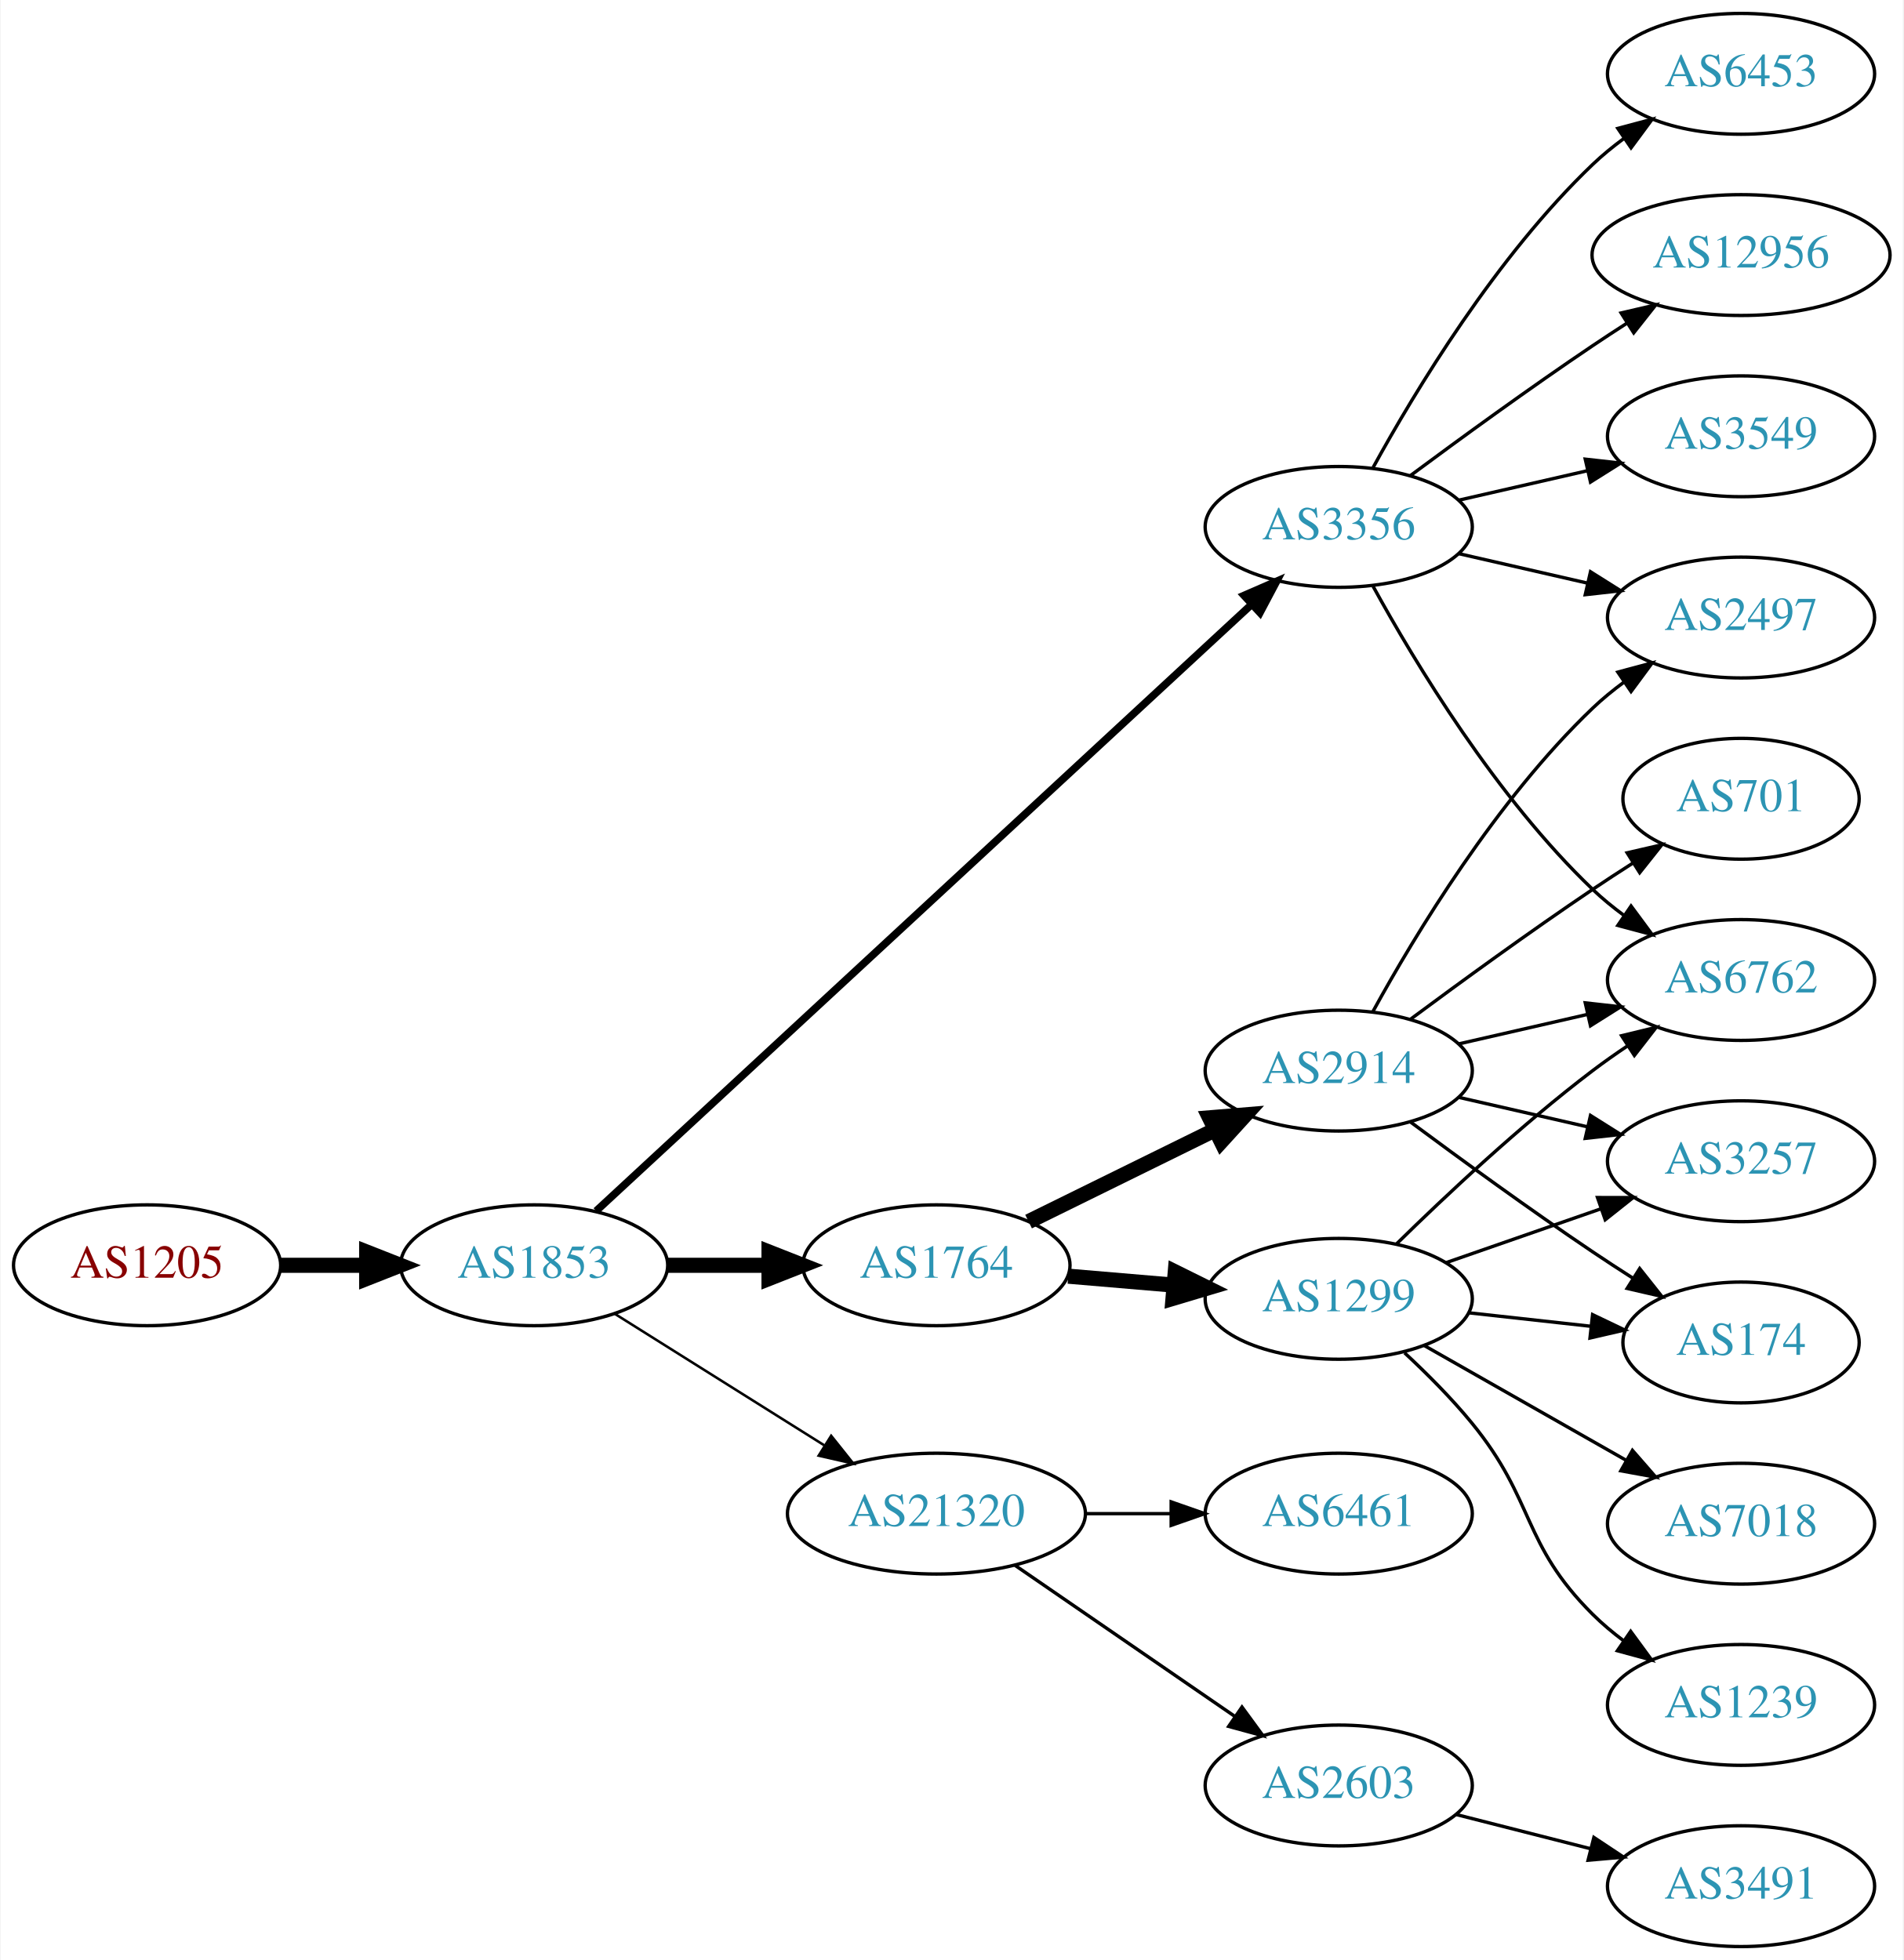
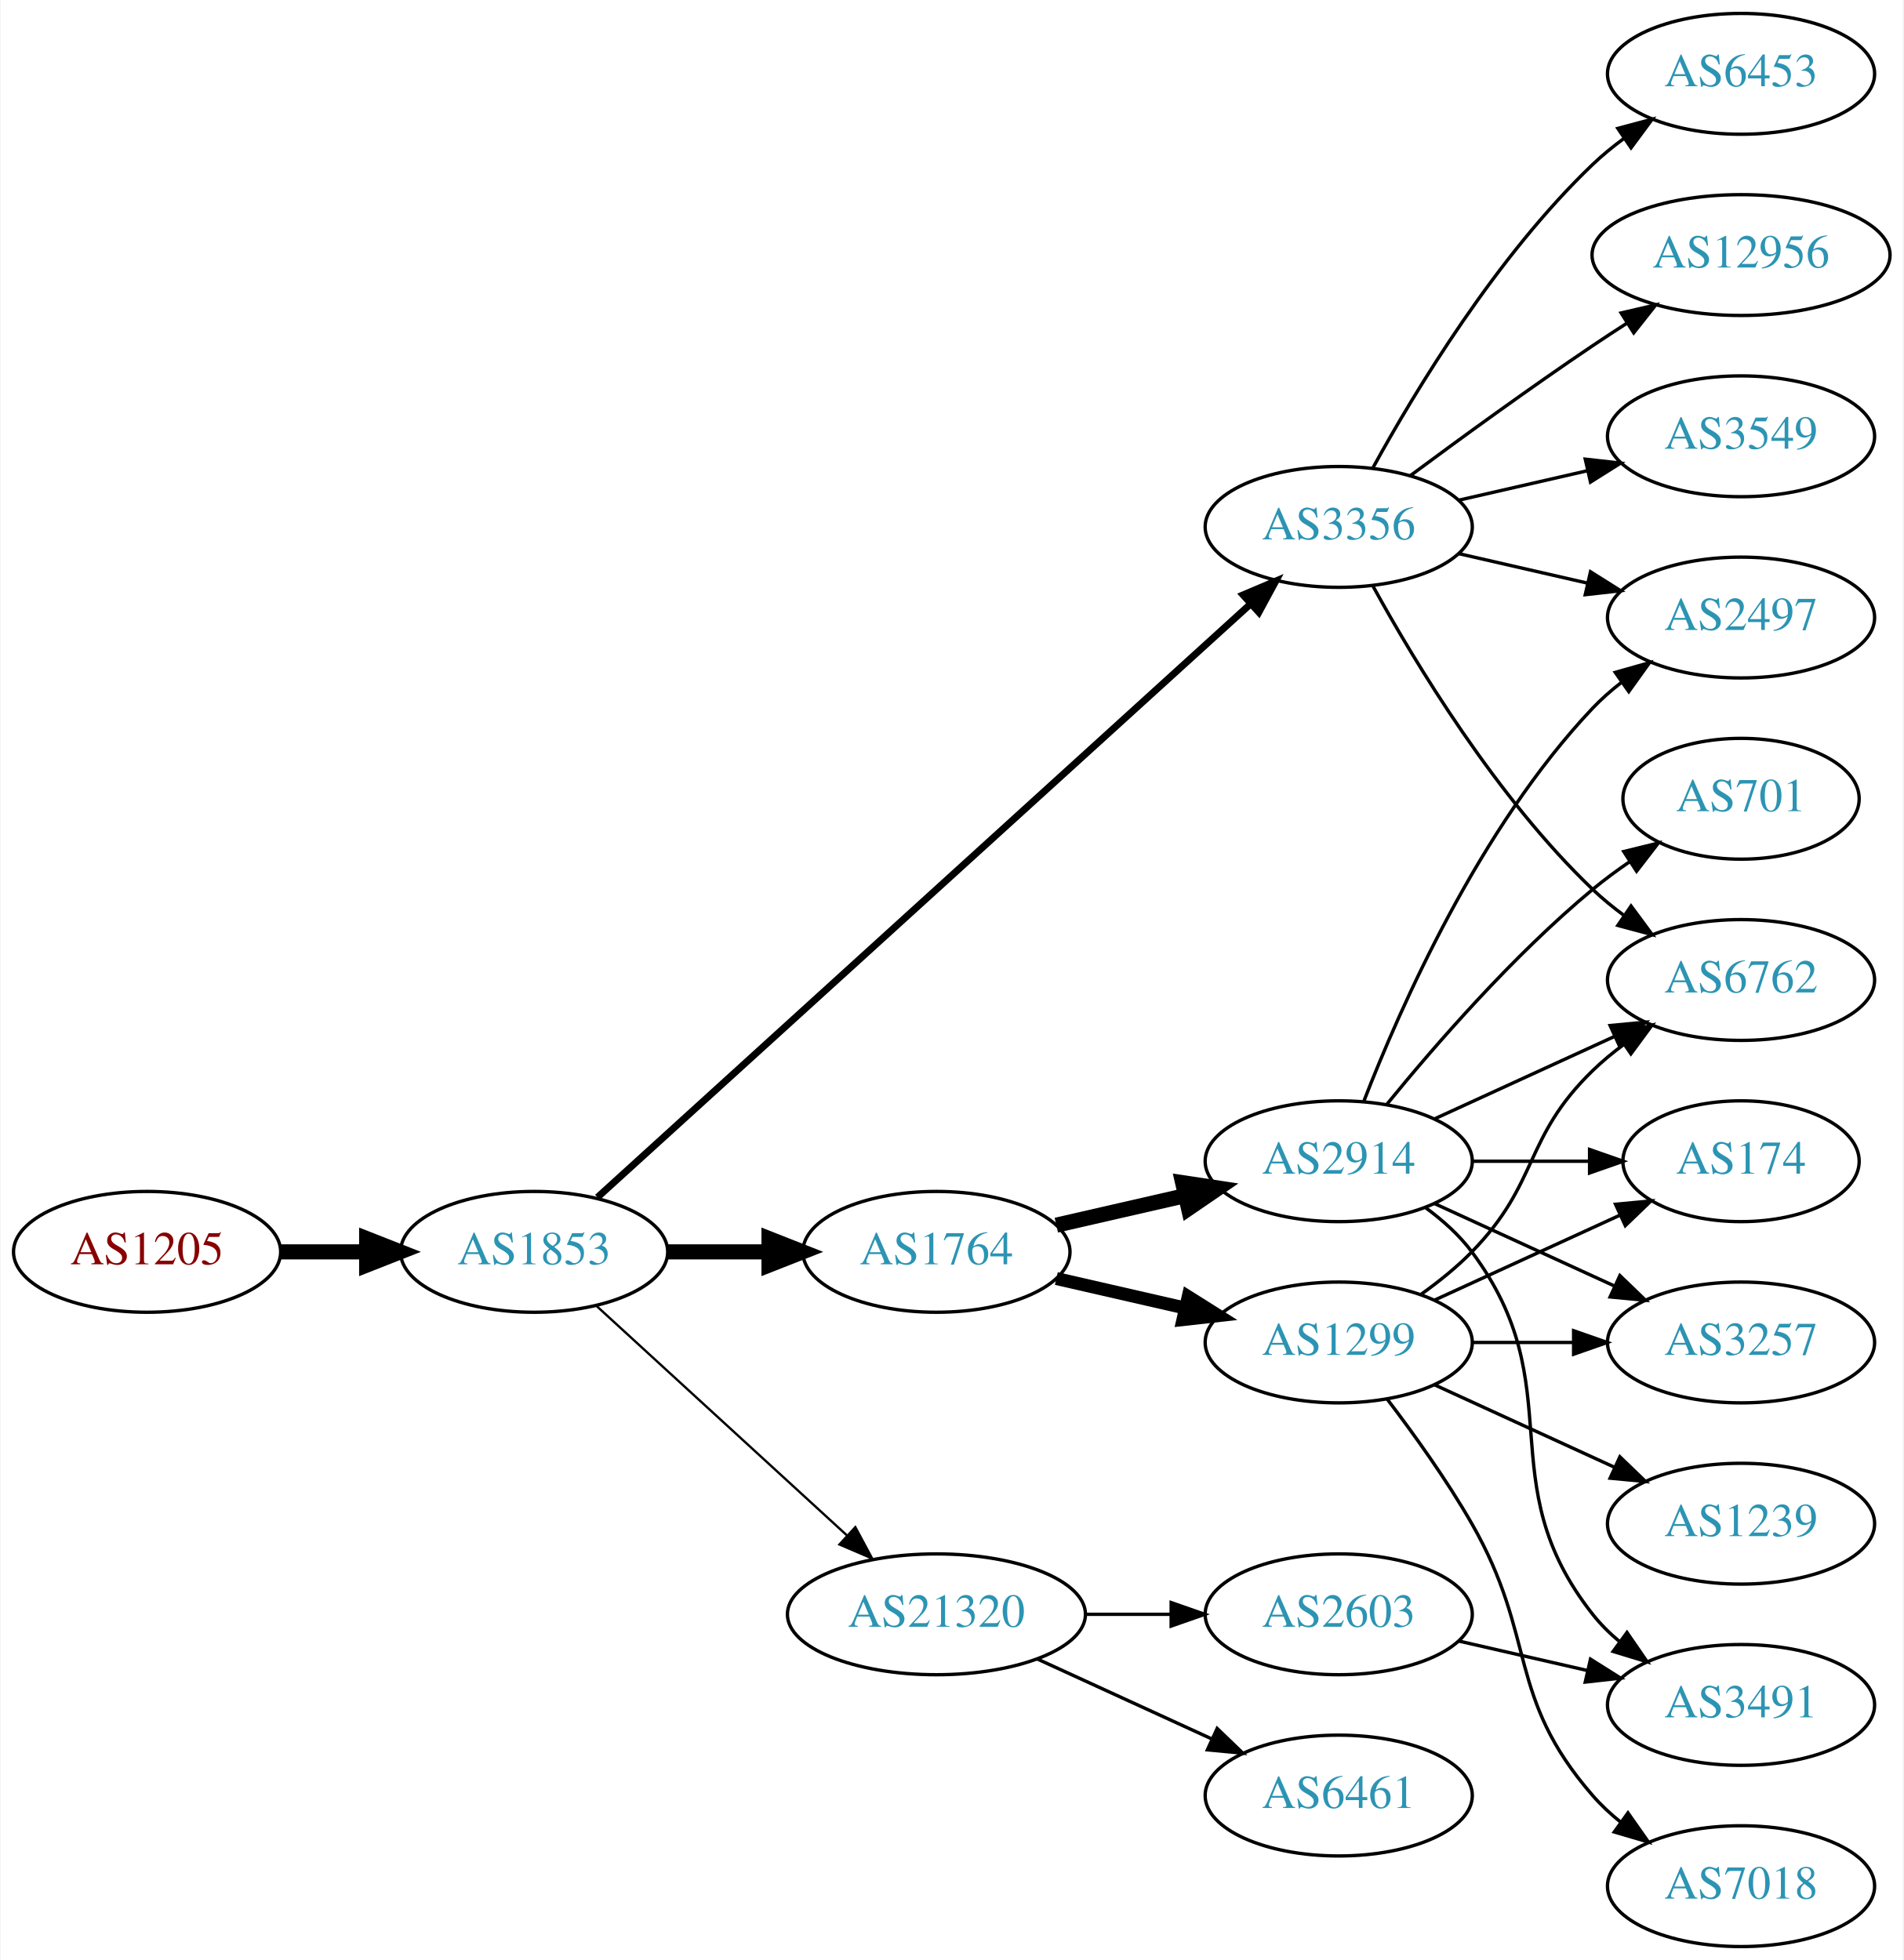
<svg xmlns="http://www.w3.org/2000/svg" xmlns:xlink="http://www.w3.org/1999/xlink" width="567pt" height="584pt" viewBox="0.00 0.00 566.66 584.00">
  <g id="graph0" class="graph" transform="scale(1 1) rotate(0) translate(4 580)">
    <polygon fill="white" stroke="none" points="-4,4 -4,-580 562.663,-580 562.663,4 -4,4" />
    <g id="node1" class="node">
      <g id="a_node1">
        <a xlink:href="/asn/1205" xlink:title="AS1205 ~ University Linz [AT]">
-           <ellipse fill="#ffffff" stroke="black" cx="39.647" cy="-203" rx="39.794" ry="18" />
-           <text text-anchor="middle" x="39.647" y="-199.3" font-family="Times,serif" font-size="14.00" fill="#880000">AS1205</text>
+           <ellipse fill="#ffffff" stroke="black" cx="39.647" cy="-207" rx="39.794" ry="18" />
+           <text text-anchor="middle" x="39.647" y="-203.3" font-family="Times,serif" font-size="14.00" fill="#880000">AS1205</text>
        </a>
      </g>
    </g>
    <g id="node2" class="node">
      <g id="a_node2">
        <a xlink:href="/asn/1853" xlink:title="AS1853 ~ ACOnet Backbone [AT]">
-           <ellipse fill="#ffffff" stroke="black" cx="154.939" cy="-203" rx="39.794" ry="18" />
-           <text text-anchor="middle" x="154.939" y="-199.3" font-family="Times,serif" font-size="14.00" fill="#2c94b3">AS1853</text>
+           <ellipse fill="#ffffff" stroke="black" cx="154.939" cy="-207" rx="39.794" ry="18" />
+           <text text-anchor="middle" x="154.939" y="-203.3" font-family="Times,serif" font-size="14.00" fill="#2c94b3">AS1853</text>
        </a>
      </g>
    </g>
    <g id="edge1" class="edge">
-       <path fill="none" stroke="black" stroke-width="4.5" d="M79.319,-203C87.522,-203 96.286,-203 104.818,-203" />
-       <polygon fill="black" stroke="black" stroke-width="4.5" points="105.057,-206.938 115.057,-203 105.057,-199.063 105.057,-206.938" />
+       <path fill="none" stroke="black" stroke-width="4.5" d="M79.319,-207C87.522,-207 96.286,-207 104.818,-207" />
+       <polygon fill="black" stroke="black" stroke-width="4.5" points="105.057,-210.938 115.057,-207 105.057,-203.063 105.057,-210.938" />
    </g>
    <g id="node3" class="node">
      <g id="a_node3">
        <a xlink:href="/asn/1764" xlink:title="AS1764 ~ NEXTLAYER-AS [AT]">
-           <ellipse fill="#ffffff" stroke="black" cx="274.782" cy="-203" rx="39.794" ry="18" />
-           <text text-anchor="middle" x="274.782" y="-199.3" font-family="Times,serif" font-size="14.00" fill="#2c94b3">AS1764</text>
+           <ellipse fill="#ffffff" stroke="black" cx="274.782" cy="-207" rx="39.794" ry="18" />
+           <text text-anchor="middle" x="274.782" y="-203.3" font-family="Times,serif" font-size="14.00" fill="#2c94b3">AS1764</text>
        </a>
      </g>
    </g>
    <g id="edge2" class="edge">
-       <path fill="none" stroke="black" stroke-width="4.5" d="M194.852,-203C204.405,-203 214.755,-203 224.718,-203" />
-       <polygon fill="black" stroke="black" stroke-width="4.5" points="224.91,-206.938 234.91,-203 224.91,-199.063 224.91,-206.938" />
+       <path fill="none" stroke="black" stroke-width="4.5" d="M194.852,-207C204.405,-207 214.755,-207 224.718,-207" />
+       <polygon fill="black" stroke="black" stroke-width="4.5" points="224.91,-210.938 234.91,-207 224.91,-203.063 224.91,-210.938" />
    </g>
    <g id="node4" class="node">
      <g id="a_node4">
        <a xlink:href="/asn/3356" xlink:title="AS3356 ~ Level 3 Parent, LLC [US]">
          <ellipse fill="#ffffff" stroke="black" cx="394.625" cy="-423" rx="39.794" ry="18" />
          <text text-anchor="middle" x="394.625" y="-419.3" font-family="Times,serif" font-size="14.00" fill="#2c94b3">AS3356</text>
        </a>
      </g>
    </g>
    <g id="edge3" class="edge">
-       <path fill="none" stroke="black" stroke-width="2.25" d="M173.417,-219.177C215.054,-257.716 320.231,-355.068 368.593,-399.831" />
-       <polygon fill="black" stroke="black" stroke-width="2.25" points="366.405,-402.575 376.121,-406.799 371.16,-397.438 366.405,-402.575" />
+       <path fill="none" stroke="black" stroke-width="2.077" d="M173.804,-223.235C215.632,-261.247 320.026,-356.116 368.348,-400.03" />
+       <polygon fill="black" stroke="black" stroke-width="2.077" points="366.122,-402.736 375.876,-406.871 370.83,-397.555 366.122,-402.736" />
    </g>
    <g id="node5" class="node">
      <g id="a_node5">
        <a xlink:href="/asn/21320" xlink:title="AS21320 ~ GEANT Vereniging [EU]">
-           <ellipse fill="#ffffff" stroke="black" cx="274.782" cy="-129" rx="44.393" ry="18" />
-           <text text-anchor="middle" x="274.782" y="-125.3" font-family="Times,serif" font-size="14.00" fill="#2c94b3">AS21320</text>
+           <ellipse fill="#ffffff" stroke="black" cx="274.782" cy="-99" rx="44.393" ry="18" />
+           <text text-anchor="middle" x="274.782" y="-95.3" font-family="Times,serif" font-size="14.00" fill="#2c94b3">AS21320</text>
        </a>
      </g>
    </g>
    <g id="edge4" class="edge">
-       <path fill="none" stroke="black" stroke-width="0.75" d="M178.94,-188.556C196.714,-177.395 221.54,-161.805 241.334,-149.376" />
-       <polygon fill="black" stroke="black" stroke-width="0.75" points="243.424,-152.197 250.031,-143.914 239.701,-146.268 243.424,-152.197" />
+       <path fill="none" stroke="black" stroke-width="0.692" d="M173.582,-190.831C193.339,-172.724 225.542,-143.211 248.093,-122.543" />
+       <polygon fill="black" stroke="black" stroke-width="0.692" points="250.624,-124.971 255.631,-115.635 245.894,-119.811 250.624,-124.971" />
    </g>
    <g id="node6" class="node">
      <g id="a_node6">
        <a xlink:href="/asn/2914" xlink:title="AS2914 ~ NTT America, Inc. [US]">
-           <ellipse fill="#ffffff" stroke="black" cx="394.625" cy="-261" rx="39.794" ry="18" />
-           <text text-anchor="middle" x="394.625" y="-257.3" font-family="Times,serif" font-size="14.00" fill="#2c94b3">AS2914</text>
+           <ellipse fill="#ffffff" stroke="black" cx="394.625" cy="-234" rx="39.794" ry="18" />
+           <text text-anchor="middle" x="394.625" y="-230.3" font-family="Times,serif" font-size="14.00" fill="#2c94b3">AS2914</text>
        </a>
      </g>
    </g>
    <g id="edge5" class="edge">
-       <path fill="none" stroke="black" stroke-width="4.5" d="M302.228,-216.016C318.639,-224.094 339.939,-234.577 357.847,-243.391" />
-       <polygon fill="black" stroke="black" stroke-width="4.5" points="356.148,-246.943 366.859,-247.826 359.626,-239.878 356.148,-246.943" />
+       <path fill="none" stroke="black" stroke-width="4.5" d="M310.501,-214.955C322.501,-217.704 336.122,-220.825 348.815,-223.733" />
+       <polygon fill="black" stroke="black" stroke-width="4.5" points="348.119,-227.613 358.746,-226.009 349.878,-219.937 348.119,-227.613" />
    </g>
    <g id="node7" class="node">
      <g id="a_node7">
        <a xlink:href="/asn/1299" xlink:title="AS1299 ~ Telia Carrier [EU]">
-           <ellipse fill="#ffffff" stroke="black" cx="394.625" cy="-193" rx="39.794" ry="18" />
-           <text text-anchor="middle" x="394.625" y="-189.3" font-family="Times,serif" font-size="14.00" fill="#2c94b3">AS1299</text>
+           <ellipse fill="#ffffff" stroke="black" cx="394.625" cy="-180" rx="39.794" ry="18" />
+           <text text-anchor="middle" x="394.625" y="-176.3" font-family="Times,serif" font-size="14.00" fill="#2c94b3">AS1299</text>
        </a>
      </g>
    </g>
    <g id="edge6" class="edge">
-       <path fill="none" stroke="black" stroke-width="4.5" d="M314.042,-199.753C324.022,-198.906 334.908,-197.983 345.334,-197.098" />
-       <polygon fill="black" stroke="black" stroke-width="4.5" points="345.925,-200.999 355.556,-196.23 345.259,-193.153 345.925,-200.999" />
+       <path fill="none" stroke="black" stroke-width="3.857" d="M310.501,-199.045C322.501,-196.296 336.122,-193.175 348.815,-190.267" />
+       <polygon fill="black" stroke="black" stroke-width="3.857" points="349.78,-193.636 358.746,-187.991 348.217,-186.813 349.78,-193.636" />
    </g>
    <g id="node8" class="node">
      <g id="a_node8">
+         <a xlink:href="/asn/2497" xlink:title="AS2497 ~ Internet Initiative Japan Inc. [JP]">
+           <ellipse fill="#ffffff" stroke="black" cx="514.467" cy="-396" rx="39.794" ry="18" />
+           <text text-anchor="middle" x="514.467" y="-392.3" font-family="Times,serif" font-size="14.00" fill="#2c94b3">AS2497</text>
+         </a>
+       </g>
+     </g>
+     <g id="edge18" class="edge">
+       <path fill="none" stroke="black" d="M430.344,-415.045C442.344,-412.296 455.965,-409.175 468.657,-406.267" />
+       <polygon fill="black" stroke="black" points="469.623,-409.636 478.589,-403.991 468.06,-402.813 469.623,-409.636" />
+     </g>
+     <g id="node9" class="node">
+       <g id="a_node9">
        <a xlink:href="/asn/6762" xlink:title="AS6762 ~ TELECOM ITALIA SPARKLE S.p.A. [IT]">
          <ellipse fill="#ffffff" stroke="black" cx="514.467" cy="-288" rx="39.794" ry="18" />
          <text text-anchor="middle" x="514.467" y="-284.3" font-family="Times,serif" font-size="14.00" fill="#2c94b3">AS6762</text>
        </a>
      </g>
    </g>
-     <g id="edge12" class="edge">
+     <g id="edge19" class="edge">
      <path fill="none" stroke="black" d="M404.866,-405.287C417.411,-382.439 441.588,-342.389 470.271,-315 473.139,-312.261 476.328,-309.653 479.637,-307.215" />
      <polygon fill="black" stroke="black" points="481.7,-310.044 487.996,-301.523 477.761,-304.258 481.7,-310.044" />
    </g>
-     <g id="node9" class="node">
-       <g id="a_node9">
-         <a xlink:href="/asn/2497" xlink:title="AS2497 ~ Internet Initiative Japan Inc. [JP]">
-           <ellipse fill="#ffffff" stroke="black" cx="514.467" cy="-396" rx="39.794" ry="18" />
-           <text text-anchor="middle" x="514.467" y="-392.3" font-family="Times,serif" font-size="14.00" fill="#2c94b3">AS2497</text>
-         </a>
-       </g>
-     </g>
-     <g id="edge16" class="edge">
-       <path fill="none" stroke="black" d="M430.344,-415.045C442.344,-412.296 455.965,-409.175 468.657,-406.267" />
-       <polygon fill="black" stroke="black" points="469.623,-409.636 478.589,-403.991 468.06,-402.813 469.623,-409.636" />
-     </g>
-     <g id="node13" class="node">
-       <g id="a_node13">
+     <g id="node16" class="node">
+       <g id="a_node16">
        <a xlink:href="/asn/12956" xlink:title="AS12956 ~ TELXIUS [ES]">
          <ellipse fill="#ffffff" stroke="black" cx="514.467" cy="-504" rx="44.393" ry="18" />
          <text text-anchor="middle" x="514.467" y="-500.3" font-family="Times,serif" font-size="14.00" fill="#2c94b3">AS12956</text>
        </a>
      </g>
    </g>
-     <g id="edge13" class="edge">
+     <g id="edge20" class="edge">
      <path fill="none" stroke="black" d="M415.955,-438.277C430.817,-449.304 451.562,-464.407 470.271,-477 473.561,-479.215 477.024,-481.482 480.498,-483.715" />
      <polygon fill="black" stroke="black" points="478.746,-486.748 489.065,-489.148 482.495,-480.837 478.746,-486.748" />
    </g>
-     <g id="node14" class="node">
-       <g id="a_node14">
+     <g id="node17" class="node">
+       <g id="a_node17">
        <a xlink:href="/asn/3549" xlink:title="AS3549 ~ Level 3 Parent, LLC [US]">
          <ellipse fill="#ffffff" stroke="black" cx="514.467" cy="-450" rx="39.794" ry="18" />
          <text text-anchor="middle" x="514.467" y="-446.3" font-family="Times,serif" font-size="14.00" fill="#2c94b3">AS3549</text>
        </a>
      </g>
    </g>
-     <g id="edge14" class="edge">
+     <g id="edge21" class="edge">
      <path fill="none" stroke="black" d="M430.344,-430.955C442.344,-433.704 455.965,-436.825 468.657,-439.733" />
      <polygon fill="black" stroke="black" points="468.06,-443.187 478.589,-442.009 469.623,-436.364 468.06,-443.187" />
    </g>
-     <g id="node15" class="node">
-       <g id="a_node15">
+     <g id="node18" class="node">
+       <g id="a_node18">
        <a xlink:href="/asn/6453" xlink:title="AS6453 ~ TATA COMMUNICATIONS (AMERICA) INC [US]">
          <ellipse fill="#ffffff" stroke="black" cx="514.467" cy="-558" rx="39.794" ry="18" />
          <text text-anchor="middle" x="514.467" y="-554.3" font-family="Times,serif" font-size="14.00" fill="#2c94b3">AS6453</text>
        </a>
      </g>
    </g>
-     <g id="edge15" class="edge">
+     <g id="edge22" class="edge">
      <path fill="none" stroke="black" d="M404.866,-440.713C417.411,-463.561 441.588,-503.611 470.271,-531 473.139,-533.739 476.328,-536.347 479.637,-538.785" />
      <polygon fill="black" stroke="black" points="477.761,-541.742 487.996,-544.477 481.7,-535.956 477.761,-541.742" />
    </g>
-     <g id="node16" class="node">
-       <g id="a_node16">
-         <a xlink:href="/asn/6461" xlink:title="AS6461 ~ Zayo Bandwidth [US]">
-           <ellipse fill="#ffffff" stroke="black" cx="394.625" cy="-129" rx="39.794" ry="18" />
-           <text text-anchor="middle" x="394.625" y="-125.3" font-family="Times,serif" font-size="14.00" fill="#2c94b3">AS6461</text>
-         </a>
-       </g>
-     </g>
-     <g id="edge17" class="edge">
-       <path fill="none" stroke="black" d="M318.993,-129C327.306,-129 336.068,-129 344.551,-129" />
-       <polygon fill="black" stroke="black" points="344.709,-132.5 354.709,-129 344.709,-125.5 344.709,-132.5" />
-     </g>
-     <g id="node17" class="node">
-       <g id="a_node17">
+     <g id="node19" class="node">
+       <g id="a_node19">
+         <a xlink:href="/asn/6461" xlink:title="AS6461 ~ ZAYO-6461 [US]">
+           <ellipse fill="#ffffff" stroke="black" cx="394.625" cy="-45" rx="39.794" ry="18" />
+           <text text-anchor="middle" x="394.625" y="-41.3" font-family="Times,serif" font-size="14.00" fill="#2c94b3">AS6461</text>
+         </a>
+       </g>
+     </g>
+     <g id="edge23" class="edge">
+       <path fill="none" stroke="black" d="M304.912,-85.652C320.523,-78.498 339.92,-69.609 356.593,-61.969" />
+       <polygon fill="black" stroke="black" points="358.412,-64.986 366.045,-57.638 355.496,-58.622 358.412,-64.986" />
+     </g>
+     <g id="node20" class="node">
+       <g id="a_node20">
        <a xlink:href="/asn/2603" xlink:title="AS2603 ~ NORDUnet [NO]">
-           <ellipse fill="#ffffff" stroke="black" cx="394.625" cy="-48" rx="39.794" ry="18" />
-           <text text-anchor="middle" x="394.625" y="-44.3" font-family="Times,serif" font-size="14.00" fill="#2c94b3">AS2603</text>
-         </a>
-       </g>
-     </g>
-     <g id="edge18" class="edge">
-       <path fill="none" stroke="black" d="M298.225,-113.574C316.806,-100.802 343.367,-82.545 363.746,-68.537" />
-       <polygon fill="black" stroke="black" points="365.802,-71.371 372.061,-62.822 361.837,-65.602 365.802,-71.371" />
+           <ellipse fill="#ffffff" stroke="black" cx="394.625" cy="-99" rx="39.794" ry="18" />
+           <text text-anchor="middle" x="394.625" y="-95.3" font-family="Times,serif" font-size="14.00" fill="#2c94b3">AS2603</text>
+         </a>
+       </g>
+     </g>
+     <g id="edge24" class="edge">
+       <path fill="none" stroke="black" d="M318.993,-99C327.306,-99 336.068,-99 344.551,-99" />
+       <polygon fill="black" stroke="black" points="344.709,-102.5 354.709,-99 344.709,-95.5 344.709,-102.5" />
    </g>
    <g id="edge7" class="edge">
-       <path fill="none" stroke="black" d="M430.344,-268.955C442.344,-271.704 455.965,-274.825 468.657,-277.733" />
-       <polygon fill="black" stroke="black" points="468.06,-281.187 478.589,-280.009 469.623,-274.364 468.06,-281.187" />
+       <path fill="none" stroke="black" d="M402.148,-251.994C412.898,-279.728 436.555,-333.429 470.271,-369 472.857,-371.728 475.774,-374.294 478.843,-376.677" />
+       <polygon fill="black" stroke="black" points="476.997,-379.658 487.191,-382.543 481.021,-373.93 476.997,-379.658" />
    </g>
    <g id="edge8" class="edge">
-       <path fill="none" stroke="black" d="M404.866,-278.713C417.411,-301.561 441.588,-341.611 470.271,-369 473.139,-371.739 476.328,-374.347 479.637,-376.785" />
-       <polygon fill="black" stroke="black" points="477.761,-379.742 487.996,-382.477 481.7,-373.956 477.761,-379.742" />
+       <path fill="none" stroke="black" d="M423.253,-246.661C439.21,-253.973 459.481,-263.261 476.764,-271.181" />
+       <polygon fill="black" stroke="black" points="475.462,-274.435 486.011,-275.419 478.378,-268.071 475.462,-274.435" />
    </g>
    <g id="node10" class="node">
      <g id="a_node10">
+         <a xlink:href="/asn/3491" xlink:title="AS3491 ~ PCCW Global, Inc. [US]">
+           <ellipse fill="#ffffff" stroke="black" cx="514.467" cy="-72" rx="39.794" ry="18" />
+           <text text-anchor="middle" x="514.467" y="-68.3" font-family="Times,serif" font-size="14.00" fill="#2c94b3">AS3491</text>
+         </a>
+       </g>
+     </g>
+     <g id="edge9" class="edge">
+       <path fill="none" stroke="black" d="M420.555,-220.118C425.631,-216.389 430.549,-211.984 434.271,-207 464.542,-166.458 438.972,-138.754 470.271,-99 472.596,-96.047 475.34,-93.33 478.299,-90.853" />
+       <polygon fill="black" stroke="black" points="480.492,-93.585 486.496,-84.855 476.358,-87.936 480.492,-93.585" />
+     </g>
+     <g id="node11" class="node">
+       <g id="a_node11">
        <a xlink:href="/asn/701" xlink:title="AS701 ~ UUNET [US]">
          <ellipse fill="#ffffff" stroke="black" cx="514.467" cy="-342" rx="35.194" ry="18" />
          <text text-anchor="middle" x="514.467" y="-338.3" font-family="Times,serif" font-size="14.00" fill="#2c94b3">AS701</text>
        </a>
      </g>
    </g>
-     <g id="edge9" class="edge">
-       <path fill="none" stroke="black" d="M415.955,-276.277C430.817,-287.304 451.562,-302.407 470.271,-315 474.088,-317.569 478.138,-320.21 482.169,-322.786" />
-       <polygon fill="black" stroke="black" points="480.538,-325.895 490.863,-328.271 484.273,-319.975 480.538,-325.895" />
-     </g>
-     <g id="node11" class="node">
-       <g id="a_node11">
-         <a xlink:href="/asn/174" xlink:title="AS174 ~ Cogent Communications [US]">
-           <ellipse fill="#ffffff" stroke="black" cx="514.467" cy="-180" rx="35.194" ry="18" />
-           <text text-anchor="middle" x="514.467" y="-176.3" font-family="Times,serif" font-size="14.00" fill="#2c94b3">AS174</text>
-         </a>
-       </g>
-     </g>
    <g id="edge10" class="edge">
-       <path fill="none" stroke="black" d="M415.955,-245.723C430.817,-234.696 451.562,-219.593 470.271,-207 474.088,-204.431 478.138,-201.79 482.169,-199.214" />
-       <polygon fill="black" stroke="black" points="484.273,-202.025 490.863,-193.729 480.538,-196.105 484.273,-202.025" />
+       <path fill="none" stroke="black" d="M409.044,-251.065C423.158,-268.375 446.573,-295.345 470.271,-315 473.734,-317.872 477.527,-320.669 481.381,-323.308" />
+       <polygon fill="black" stroke="black" points="479.524,-326.275 489.814,-328.797 483.343,-320.408 479.524,-326.275" />
    </g>
    <g id="node12" class="node">
      <g id="a_node12">
        <a xlink:href="/asn/3257" xlink:title="AS3257 ~ GTT [DE]">
-           <ellipse fill="#ffffff" stroke="black" cx="514.467" cy="-234" rx="39.794" ry="18" />
-           <text text-anchor="middle" x="514.467" y="-230.3" font-family="Times,serif" font-size="14.00" fill="#2c94b3">AS3257</text>
+           <ellipse fill="#ffffff" stroke="black" cx="514.467" cy="-180" rx="39.794" ry="18" />
+           <text text-anchor="middle" x="514.467" y="-176.3" font-family="Times,serif" font-size="14.00" fill="#2c94b3">AS3257</text>
        </a>
      </g>
    </g>
    <g id="edge11" class="edge">
-       <path fill="none" stroke="black" d="M430.344,-253.045C442.344,-250.296 455.965,-247.175 468.657,-244.267" />
-       <polygon fill="black" stroke="black" points="469.623,-247.636 478.589,-241.991 468.06,-240.813 469.623,-247.636" />
-     </g>
-     <g id="edge19" class="edge">
-       <path fill="none" stroke="black" d="M411.773,-209.296C426.409,-223.671 448.898,-244.795 470.271,-261 473.601,-263.525 477.173,-266.037 480.785,-268.456" />
-       <polygon fill="black" stroke="black" points="478.89,-271.399 489.188,-273.892 482.692,-265.522 478.89,-271.399" />
-     </g>
-     <g id="edge20" class="edge">
-       <path fill="none" stroke="black" d="M433.235,-188.851C444.8,-187.575 457.632,-186.16 469.58,-184.841" />
-       <polygon fill="black" stroke="black" points="470.242,-188.29 479.798,-183.714 469.474,-181.332 470.242,-188.29" />
-     </g>
-     <g id="edge22" class="edge">
-       <path fill="none" stroke="black" d="M426.586,-203.772C440.683,-208.677 457.559,-214.548 472.673,-219.807" />
-       <polygon fill="black" stroke="black" points="471.708,-223.177 482.303,-223.157 474.008,-216.566 471.708,-223.177" />
-     </g>
-     <g id="node18" class="node">
-       <g id="a_node18">
+       <path fill="none" stroke="black" d="M423.253,-221.339C439.21,-214.027 459.481,-204.739 476.764,-196.819" />
+       <polygon fill="black" stroke="black" points="478.378,-199.929 486.011,-192.581 475.462,-193.565 478.378,-199.929" />
+     </g>
+     <g id="node13" class="node">
+       <g id="a_node13">
+         <a xlink:href="/asn/174" xlink:title="AS174 ~ Cogent Communications [US]">
+           <ellipse fill="#ffffff" stroke="black" cx="514.467" cy="-234" rx="35.194" ry="18" />
+           <text text-anchor="middle" x="514.467" y="-230.3" font-family="Times,serif" font-size="14.00" fill="#2c94b3">AS174</text>
+         </a>
+       </g>
+     </g>
+     <g id="edge12" class="edge">
+       <path fill="none" stroke="black" d="M434.537,-234C445.624,-234 457.783,-234 469.166,-234" />
+       <polygon fill="black" stroke="black" points="469.348,-237.5 479.348,-234 469.348,-230.5 469.348,-237.5" />
+     </g>
+     <g id="edge15" class="edge">
+       <path fill="none" stroke="black" d="M419.219,-194.389C424.475,-198.148 429.806,-202.437 434.271,-207 454.443,-227.617 449.578,-240.906 470.271,-261 473.116,-263.763 476.29,-266.386 479.59,-268.834" />
+       <polygon fill="black" stroke="black" points="477.707,-271.786 487.938,-274.538 481.656,-266.006 477.707,-271.786" />
+     </g>
+     <g id="edge14" class="edge">
+       <path fill="none" stroke="black" d="M434.537,-180C444.091,-180 454.44,-180 464.403,-180" />
+       <polygon fill="black" stroke="black" points="464.595,-183.5 474.595,-180 464.595,-176.5 464.595,-183.5" />
+     </g>
+     <g id="edge16" class="edge">
+       <path fill="none" stroke="black" d="M423.253,-192.661C439.67,-200.183 460.651,-209.798 478.248,-217.861" />
+       <polygon fill="black" stroke="black" points="477.076,-221.174 487.625,-222.158 479.993,-214.811 477.076,-221.174" />
+     </g>
+     <g id="node14" class="node">
+       <g id="a_node14">
+         <a xlink:href="/asn/1239" xlink:title="AS1239 ~ Sprint [US]">
+           <ellipse fill="#ffffff" stroke="black" cx="514.467" cy="-126" rx="39.794" ry="18" />
+           <text text-anchor="middle" x="514.467" y="-122.3" font-family="Times,serif" font-size="14.00" fill="#2c94b3">AS1239</text>
+         </a>
+       </g>
+     </g>
+     <g id="edge13" class="edge">
+       <path fill="none" stroke="black" d="M423.253,-167.339C439.21,-160.027 459.481,-150.739 476.764,-142.819" />
+       <polygon fill="black" stroke="black" points="478.378,-145.929 486.011,-138.581 475.462,-139.565 478.378,-145.929" />
+     </g>
+     <g id="node15" class="node">
+       <g id="a_node15">
        <a xlink:href="/asn/7018" xlink:title="AS7018 ~ AT&amp;T Services, Inc. [US]">
-           <ellipse fill="#ffffff" stroke="black" cx="514.467" cy="-126" rx="39.794" ry="18" />
-           <text text-anchor="middle" x="514.467" y="-122.3" font-family="Times,serif" font-size="14.00" fill="#2c94b3">AS7018</text>
-         </a>
-       </g>
-     </g>
-     <g id="edge21" class="edge">
-       <path fill="none" stroke="black" d="M420.042,-179.118C437.501,-169.191 461.202,-155.716 480.362,-144.822" />
-       <polygon fill="black" stroke="black" points="482.118,-147.85 489.081,-139.865 478.658,-141.765 482.118,-147.85" />
-     </g>
-     <g id="node19" class="node">
-       <g id="a_node19">
-         <a xlink:href="/asn/1239" xlink:title="AS1239 ~ Sprint [US]">
-           <ellipse fill="#ffffff" stroke="black" cx="514.467" cy="-72" rx="39.794" ry="18" />
-           <text text-anchor="middle" x="514.467" y="-68.3" font-family="Times,serif" font-size="14.00" fill="#2c94b3">AS1239</text>
-         </a>
-       </g>
-     </g>
-     <g id="edge23" class="edge">
-       <path fill="none" stroke="black" d="M414.245,-176.905C420.922,-170.7 428.275,-163.336 434.271,-156 453.233,-132.801 449.035,-120.137 470.271,-99 473.082,-96.202 476.233,-93.556 479.52,-91.094" />
-       <polygon fill="black" stroke="black" points="481.589,-93.92 487.851,-85.374 477.626,-88.149 481.589,-93.92" />
-     </g>
-     <g id="node20" class="node">
-       <g id="a_node20">
-         <a xlink:href="/asn/3491" xlink:title="AS3491 ~ PCCW Global, Inc. [US]">
          <ellipse fill="#ffffff" stroke="black" cx="514.467" cy="-18" rx="39.794" ry="18" />
-           <text text-anchor="middle" x="514.467" y="-14.3" font-family="Times,serif" font-size="14.00" fill="#2c94b3">AS3491</text>
-         </a>
-       </g>
-     </g>
-     <g id="edge24" class="edge">
-       <path fill="none" stroke="black" d="M429.71,-39.323C442.168,-36.151 456.44,-32.518 469.631,-29.16" />
-       <polygon fill="black" stroke="black" points="470.631,-32.517 479.459,-26.658 468.904,-25.733 470.631,-32.517" />
+           <text text-anchor="middle" x="514.467" y="-14.3" font-family="Times,serif" font-size="14.00" fill="#2c94b3">AS7018</text>
+         </a>
+       </g>
+     </g>
+     <g id="edge17" class="edge">
+       <path fill="none" stroke="black" d="M409.086,-163.087C416.979,-152.73 426.828,-139.008 434.271,-126 453.835,-91.806 444.437,-74.742 470.271,-45 472.736,-42.162 475.573,-39.523 478.59,-37.094" />
+       <polygon fill="black" stroke="black" points="480.777,-39.833 486.868,-31.164 476.701,-34.142 480.777,-39.833" />
+     </g>
+     <g id="edge25" class="edge">
+       <path fill="none" stroke="black" d="M430.344,-91.045C442.344,-88.296 455.965,-85.175 468.657,-82.267" />
+       <polygon fill="black" stroke="black" points="469.623,-85.636 478.589,-79.991 468.06,-78.813 469.623,-85.636" />
    </g>
  </g>
</svg>
